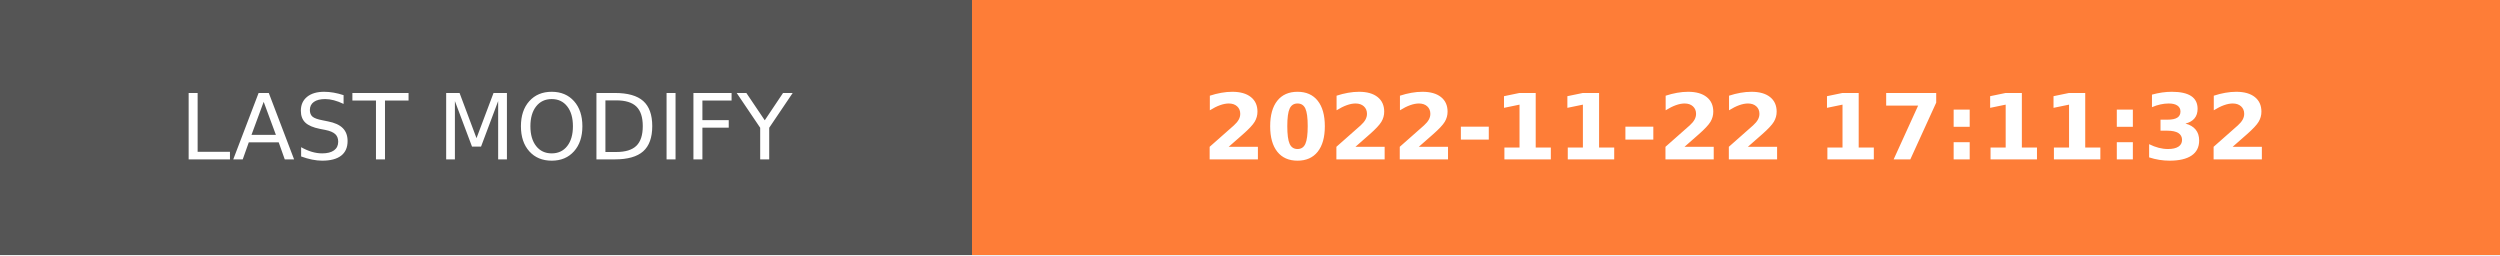
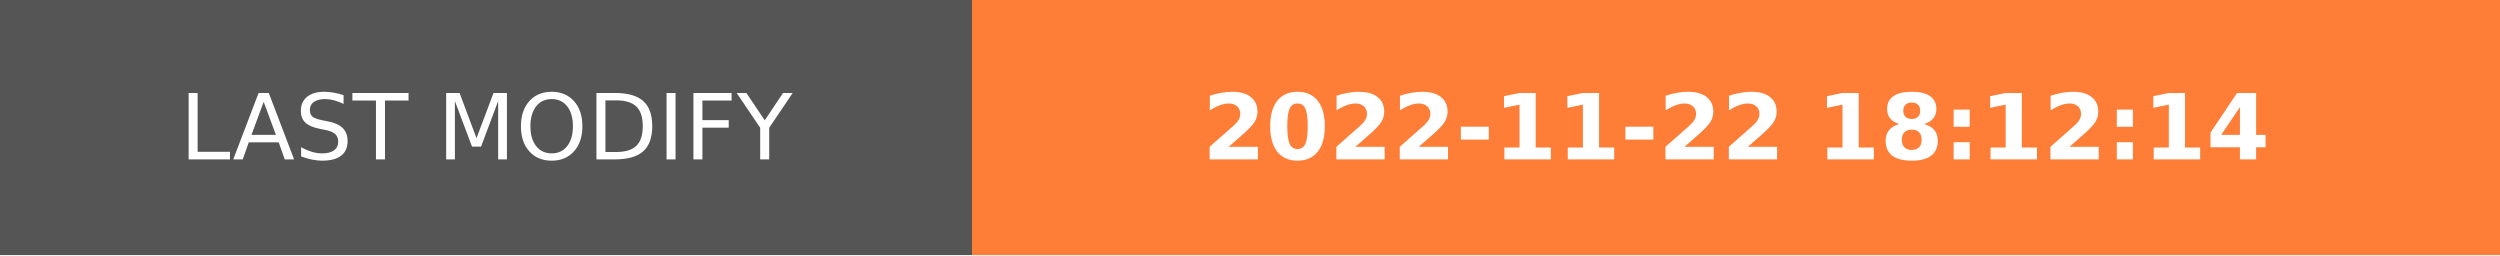
- <svg xmlns="http://www.w3.org/2000/svg" width="274.5" height="28" role="img" aria-label="LAST MODIFY: 2022-11-22 17:11:32">
+ <svg xmlns="http://www.w3.org/2000/svg" width="274.5" height="28" role="img" aria-label="LAST MODIFY: 2022-11-22 18:12:14">
  <g shape-rendering="crispEdges">
    <rect width="106.75" height="28" fill="#555" />
    <rect x="106.75" width="167.75" height="28" fill="#fe7d37" />
  </g>
  <g fill="#fff" text-anchor="middle" font-family="Verdana,Geneva,DejaVu Sans,sans-serif" text-rendering="geometricPrecision" font-size="100">
    <text transform="scale(.1)" x="533.75" y="175" textLength="827.5" fill="#fff">LAST MODIFY</text>
-     <text transform="scale(.1)" x="1906.25" y="175" textLength="1437.5" fill="#fff" font-weight="bold">2022-11-22 17:11:32</text>
+     <text transform="scale(.1)" x="1906.25" y="175" textLength="1437.5" fill="#fff" font-weight="bold">2022-11-22 18:12:14</text>
  </g>
</svg>
